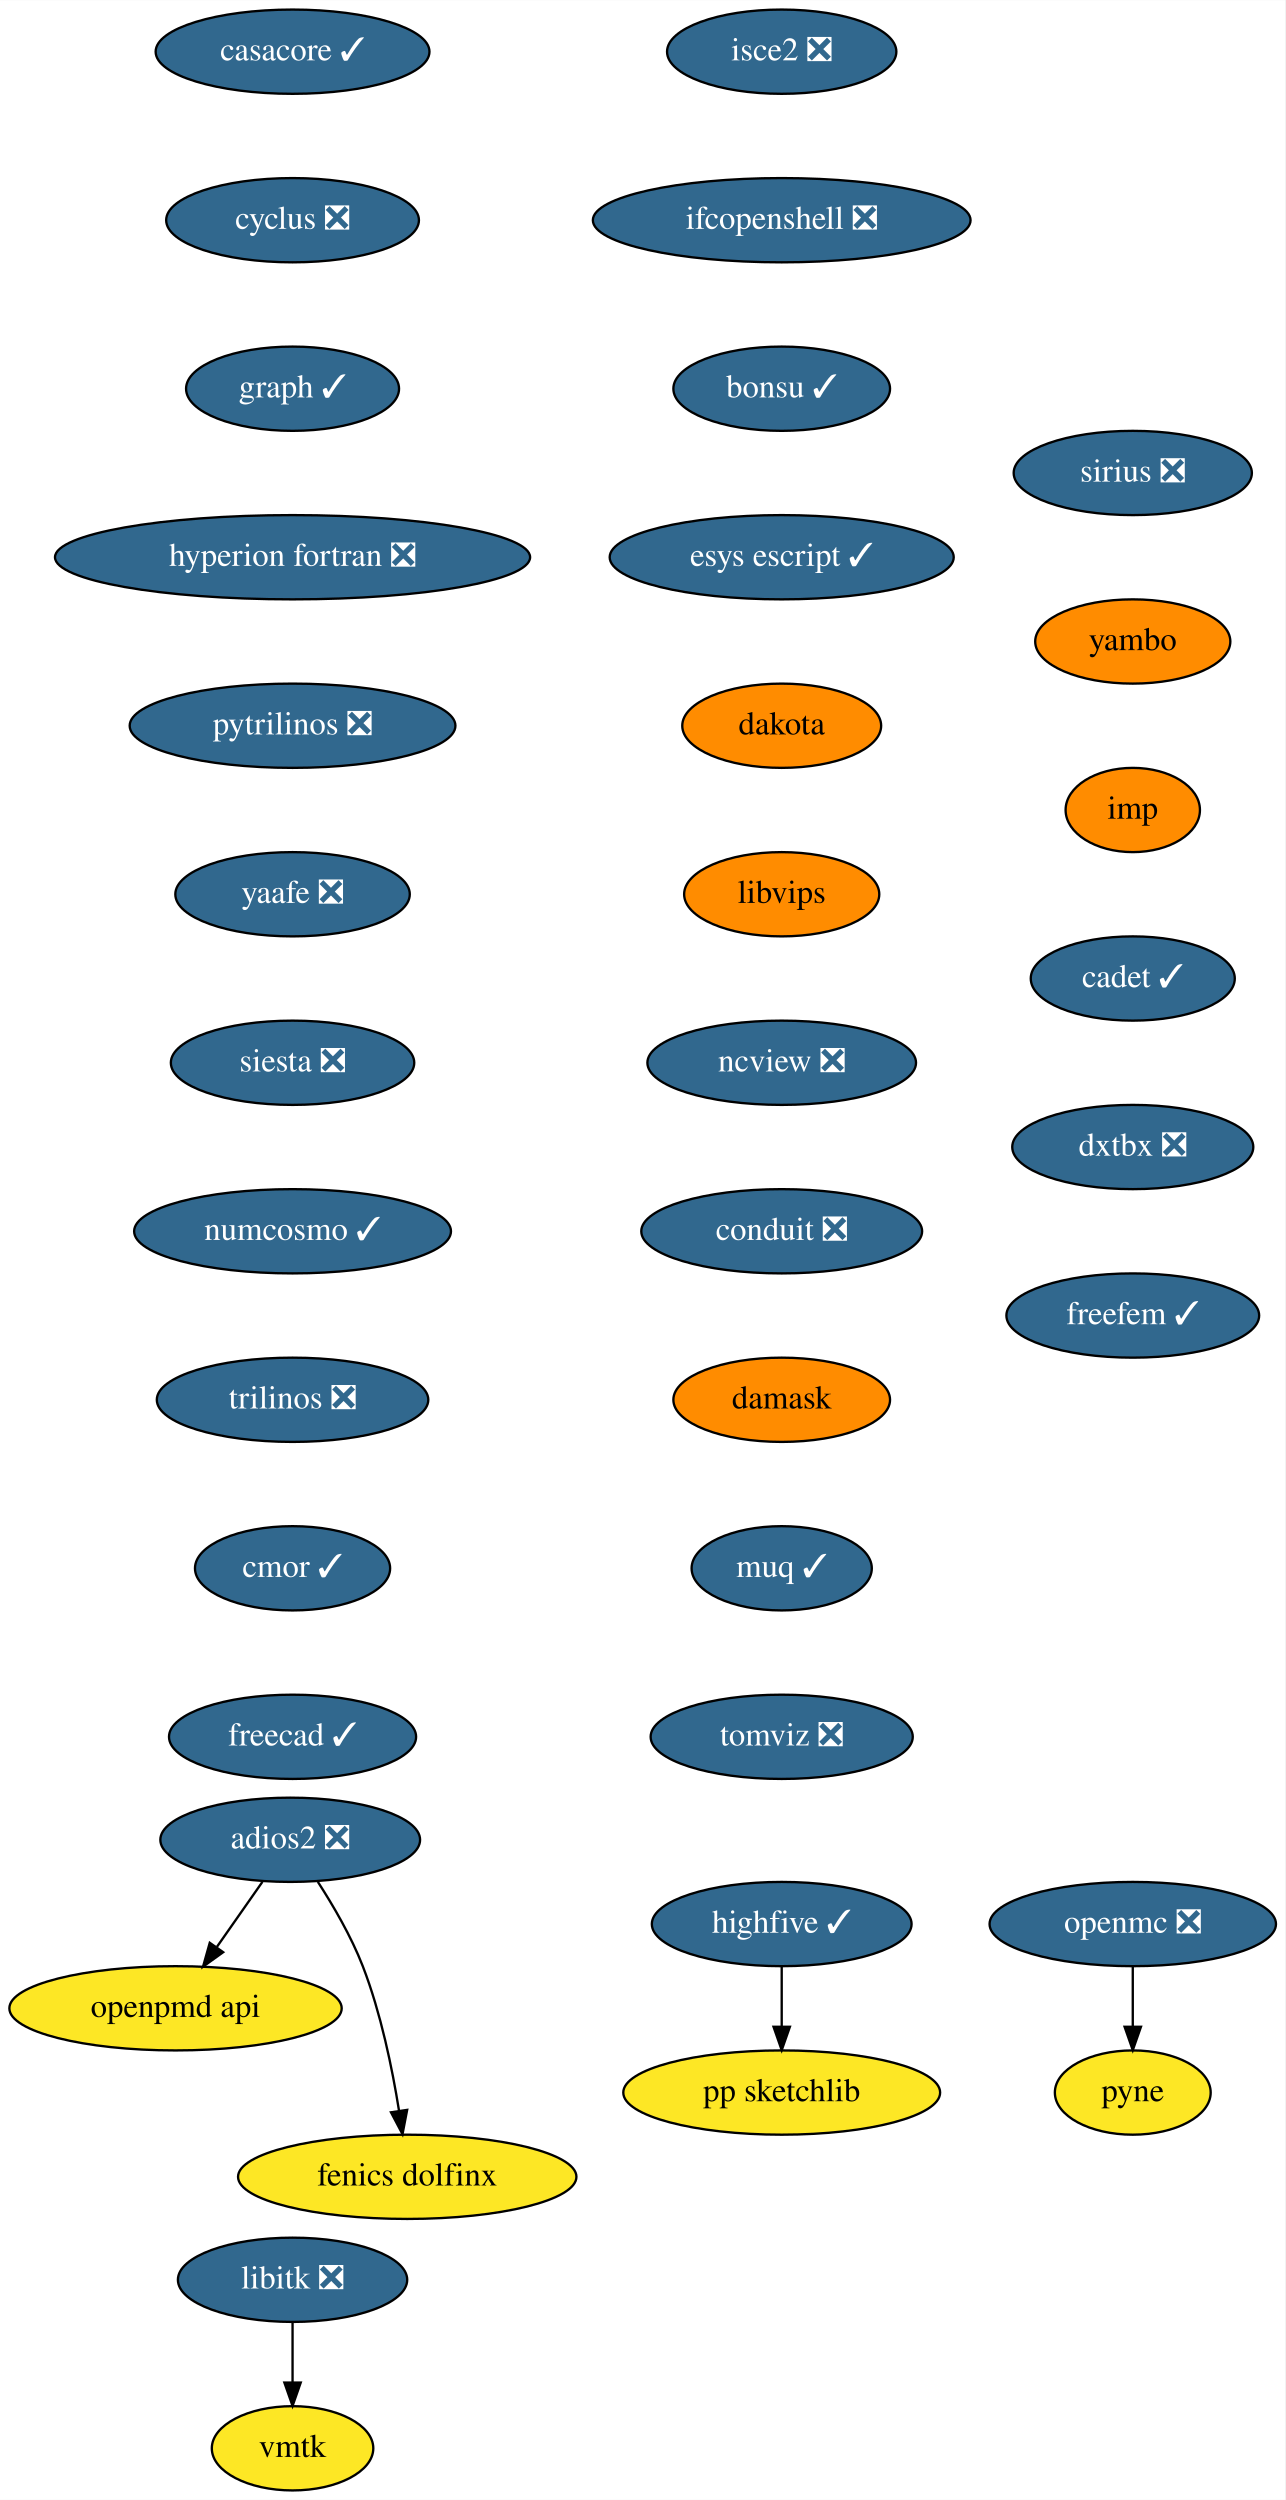
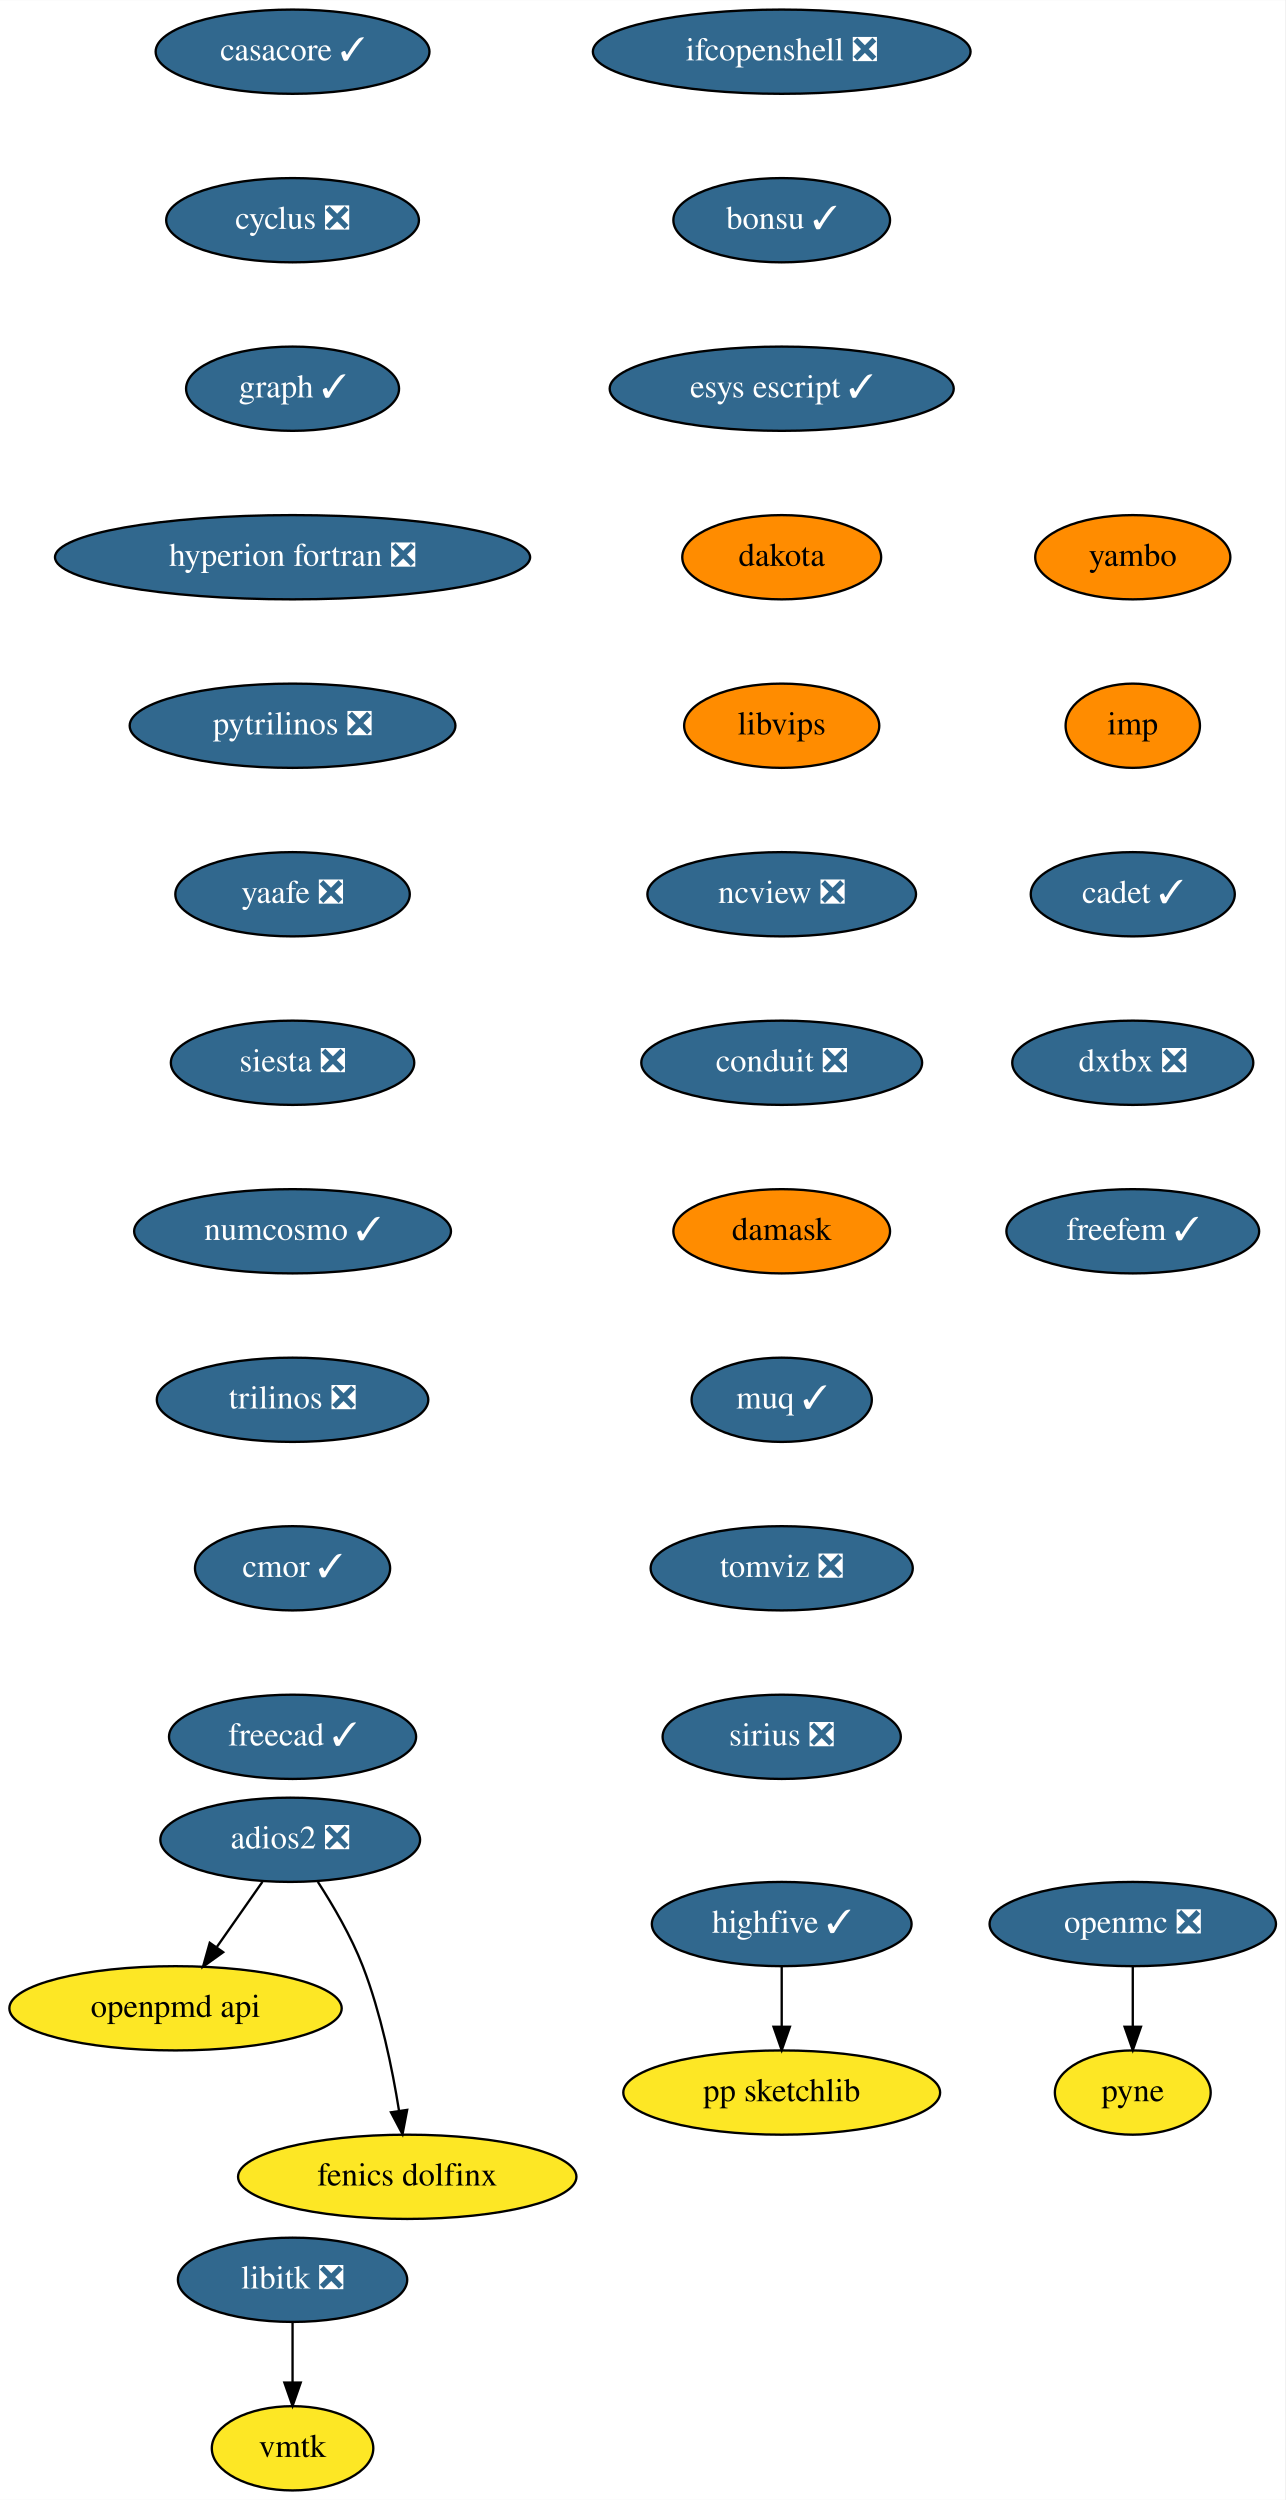
<svg xmlns="http://www.w3.org/2000/svg" xmlns:xlink="http://www.w3.org/1999/xlink" width="549pt" height="1068pt" viewBox="0.00 0.00 549.09 1068.00">
  <g id="graph0" class="graph" transform="scale(1 1) rotate(0) translate(4 1064)">
    <polygon fill="white" stroke="none" points="-4,4 -4,-1064 545.09,-1064 545.09,4 -4,4" />
    <g id="node1" class="node">
      <g id="a_node1">
        <a xlink:href="https://github.com/conda-forge/casacore-feedstock/pull/67" xlink:title="casacore ✓">
          <ellipse fill="#31688e" stroke="black" cx="121" cy="-1042" rx="58.5" ry="18" />
          <text text-anchor="middle" x="121" y="-1038.3" font-family="Times,serif" font-size="14.00" fill="white">casacore ✓</text>
        </a>
      </g>
    </g>
    <g id="node2" class="node">
      <g id="a_node2">
        <a xlink:href="https://github.com/conda-forge/cyclus-feedstock/pull/65" xlink:title="cyclus ❎">
          <ellipse fill="#31688e" stroke="black" cx="121" cy="-970" rx="54" ry="18" />
          <text text-anchor="middle" x="121" y="-966.3" font-family="Times,serif" font-size="14.00" fill="white">cyclus ❎</text>
        </a>
      </g>
    </g>
    <g id="node3" class="node">
      <g id="a_node3">
        <a xlink:href="https://github.com/conda-forge/graph-feedstock/pull/7" xlink:title="graph ✓">
          <ellipse fill="#31688e" stroke="black" cx="121" cy="-898" rx="45.5" ry="18" />
          <text text-anchor="middle" x="121" y="-894.3" font-family="Times,serif" font-size="14.00" fill="white">graph ✓</text>
        </a>
      </g>
    </g>
    <g id="node4" class="node">
      <g id="a_node4">
        <a xlink:href="https://github.com/conda-forge/hyperion-fortran-feedstock/pull/23" xlink:title="hyperion fortran ❎">
          <ellipse fill="#31688e" stroke="black" cx="121" cy="-826" rx="101.5" ry="18" />
          <text text-anchor="middle" x="121" y="-822.3" font-family="Times,serif" font-size="14.00" fill="white">hyperion fortran ❎</text>
        </a>
      </g>
    </g>
    <g id="node5" class="node">
      <g id="a_node5">
        <a xlink:href="https://github.com/conda-forge/pytrilinos-feedstock/pull/44" xlink:title="pytrilinos ❎">
          <ellipse fill="#31688e" stroke="black" cx="121" cy="-754" rx="69.59" ry="18" />
          <text text-anchor="middle" x="121" y="-750.3" font-family="Times,serif" font-size="14.00" fill="white">pytrilinos ❎</text>
        </a>
      </g>
    </g>
    <g id="node10" class="node">
      <g id="a_node10">
        <a xlink:href="https://github.com/conda-forge/yaafe-feedstock/pull/17" xlink:title="yaafe ❎">
          <ellipse fill="#31688e" stroke="black" cx="121" cy="-682" rx="50.09" ry="18" />
          <text text-anchor="middle" x="121" y="-678.3" font-family="Times,serif" font-size="14.00" fill="white">yaafe ❎</text>
        </a>
      </g>
    </g>
    <g id="node6" class="node">
      <g id="a_node6">
        <a xlink:href="https://github.com/conda-forge/libitk-feedstock/pull/70" xlink:title="libitk ❎">
          <ellipse fill="#31688e" stroke="black" cx="121" cy="-90" rx="48.99" ry="18" />
          <text text-anchor="middle" x="121" y="-86.3" font-family="Times,serif" font-size="14.00" fill="white">libitk ❎</text>
        </a>
      </g>
    </g>
    <g id="node7" class="node">
      <g id="a_node7">
        <a xlink:href="https://github.com/conda-forge/vmtk-feedstock" xlink:title="vmtk">
          <ellipse fill="#fde725" stroke="black" cx="121" cy="-18" rx="34.5" ry="18" />
          <text text-anchor="middle" x="121" y="-14.3" font-family="Times,serif" font-size="14.00">vmtk</text>
        </a>
      </g>
    </g>
    <g id="edge5" class="edge">
      <path fill="none" stroke="black" d="M121,-71.7C121,-63.98 121,-54.71 121,-46.11" />
      <polygon fill="black" stroke="black" points="124.5,-46.1 121,-36.1 117.5,-46.1 124.5,-46.1" />
    </g>
    <g id="node8" class="node">
      <g id="a_node8">
        <a xlink:href="https://github.com/conda-forge/openmc-feedstock/pull/55" xlink:title="openmc ❎">
          <ellipse fill="#31688e" stroke="black" cx="480" cy="-242" rx="61.19" ry="18" />
          <text text-anchor="middle" x="480" y="-238.3" font-family="Times,serif" font-size="14.00" fill="white">openmc ❎</text>
        </a>
      </g>
    </g>
    <g id="node9" class="node">
      <g id="a_node9">
        <a xlink:href="https://github.com/conda-forge/pyne-feedstock" xlink:title="pyne">
          <ellipse fill="#fde725" stroke="black" cx="480" cy="-170" rx="33.29" ry="18" />
          <text text-anchor="middle" x="480" y="-166.3" font-family="Times,serif" font-size="14.00">pyne</text>
        </a>
      </g>
    </g>
    <g id="edge6" class="edge">
      <path fill="none" stroke="black" d="M480,-223.7C480,-215.98 480,-206.71 480,-198.11" />
      <polygon fill="black" stroke="black" points="483.5,-198.1 480,-188.1 476.5,-198.1 483.5,-198.1" />
    </g>
    <g id="node11" class="node">
      <g id="a_node11">
        <a xlink:href="https://github.com/conda-forge/siesta-feedstock/pull/31" xlink:title="siesta ❎">
          <ellipse fill="#31688e" stroke="black" cx="121" cy="-610" rx="52" ry="18" />
          <text text-anchor="middle" x="121" y="-606.3" font-family="Times,serif" font-size="14.00" fill="white">siesta ❎</text>
        </a>
      </g>
    </g>
    <g id="node12" class="node">
      <g id="a_node12">
        <a xlink:href="https://github.com/conda-forge/numcosmo-feedstock/pull/28" xlink:title="numcosmo ✓">
          <ellipse fill="#31688e" stroke="black" cx="121" cy="-538" rx="67.69" ry="18" />
          <text text-anchor="middle" x="121" y="-534.3" font-family="Times,serif" font-size="14.00" fill="white">numcosmo ✓</text>
        </a>
      </g>
    </g>
    <g id="node13" class="node">
      <g id="a_node13">
        <a xlink:href="https://github.com/conda-forge/trilinos-feedstock/pull/40" xlink:title="trilinos ❎">
          <ellipse fill="#31688e" stroke="black" cx="121" cy="-466" rx="58" ry="18" />
          <text text-anchor="middle" x="121" y="-462.3" font-family="Times,serif" font-size="14.00" fill="white">trilinos ❎</text>
        </a>
      </g>
    </g>
    <g id="node14" class="node">
      <g id="a_node14">
        <a xlink:href="https://github.com/conda-forge/cmor-feedstock/pull/50" xlink:title="cmor ✓">
          <ellipse fill="#31688e" stroke="black" cx="121" cy="-394" rx="41.69" ry="18" />
          <text text-anchor="middle" x="121" y="-390.3" font-family="Times,serif" font-size="14.00" fill="white">cmor ✓</text>
        </a>
      </g>
    </g>
    <g id="node16" class="node">
      <g id="a_node16">
        <a xlink:href="https://github.com/conda-forge/freecad-feedstock/pull/75" xlink:title="freecad ✓">
          <ellipse fill="#31688e" stroke="black" cx="121" cy="-322" rx="52.79" ry="18" />
          <text text-anchor="middle" x="121" y="-318.3" font-family="Times,serif" font-size="14.00" fill="white">freecad ✓</text>
        </a>
      </g>
    </g>
    <g id="node15" class="node">
      <g id="a_node15">
        <a xlink:href="https://github.com/conda-forge/openpmd-api-feedstock" xlink:title="openpmd api">
          <ellipse fill="#fde725" stroke="black" cx="71" cy="-206" rx="71" ry="18" />
          <text text-anchor="middle" x="71" y="-202.3" font-family="Times,serif" font-size="14.00">openpmd api</text>
        </a>
      </g>
    </g>
    <g id="node17" class="node">
      <g id="a_node17">
        <a xlink:href="https://github.com/conda-forge/highfive-feedstock/pull/29" xlink:title="highfive ✓">
          <ellipse fill="#31688e" stroke="black" cx="330" cy="-242" rx="55.49" ry="18" />
          <text text-anchor="middle" x="330" y="-238.3" font-family="Times,serif" font-size="14.00" fill="white">highfive ✓</text>
        </a>
      </g>
    </g>
    <g id="node18" class="node">
      <g id="a_node18">
        <a xlink:href="https://github.com/conda-forge/pp-sketchlib-feedstock" xlink:title="pp sketchlib">
          <ellipse fill="#fde725" stroke="black" cx="330" cy="-170" rx="67.69" ry="18" />
          <text text-anchor="middle" x="330" y="-166.3" font-family="Times,serif" font-size="14.00">pp sketchlib</text>
        </a>
      </g>
    </g>
    <g id="edge13" class="edge">
      <path fill="none" stroke="black" d="M330,-223.7C330,-215.98 330,-206.71 330,-198.11" />
      <polygon fill="black" stroke="black" points="333.5,-198.1 330,-188.1 326.5,-198.1 333.5,-198.1" />
    </g>
    <g id="node19" class="node">
      <g id="a_node19">
-         <a xlink:href="https://github.com/conda-forge/isce2-feedstock/pull/56" xlink:title="isce2 ❎">
-           <ellipse fill="#31688e" stroke="black" cx="330" cy="-1042" rx="48.99" ry="18" />
-           <text text-anchor="middle" x="330" y="-1038.3" font-family="Times,serif" font-size="14.00" fill="white">isce2 ❎</text>
+         <a xlink:href="https://github.com/conda-forge/ifcopenshell-feedstock/pull/21" xlink:title="ifcopenshell ❎">
+           <ellipse fill="#31688e" stroke="black" cx="330" cy="-1042" rx="80.69" ry="18" />
+           <text text-anchor="middle" x="330" y="-1038.3" font-family="Times,serif" font-size="14.00" fill="white">ifcopenshell ❎</text>
        </a>
      </g>
    </g>
    <g id="node20" class="node">
      <g id="a_node20">
-         <a xlink:href="https://github.com/conda-forge/ifcopenshell-feedstock/pull/21" xlink:title="ifcopenshell ❎">
-           <ellipse fill="#31688e" stroke="black" cx="330" cy="-970" rx="80.69" ry="18" />
-           <text text-anchor="middle" x="330" y="-966.3" font-family="Times,serif" font-size="14.00" fill="white">ifcopenshell ❎</text>
+         <a xlink:href="https://github.com/conda-forge/bonsu-feedstock/pull/44" xlink:title="bonsu ✓">
+           <ellipse fill="#31688e" stroke="black" cx="330" cy="-970" rx="46.29" ry="18" />
+           <text text-anchor="middle" x="330" y="-966.3" font-family="Times,serif" font-size="14.00" fill="white">bonsu ✓</text>
+         </a>
+       </g>
+     </g>
+     <g id="node23" class="node">
+       <g id="a_node23">
+         <a xlink:href="https://github.com/conda-forge/esys-escript-feedstock/pull/54" xlink:title="esys escript ✓">
+           <ellipse fill="#31688e" stroke="black" cx="330" cy="-898" rx="73.5" ry="18" />
+           <text text-anchor="middle" x="330" y="-894.3" font-family="Times,serif" font-size="14.00" fill="white">esys escript ✓</text>
        </a>
      </g>
    </g>
    <g id="node21" class="node">
      <g id="a_node21">
-         <a xlink:href="https://github.com/conda-forge/bonsu-feedstock/pull/44" xlink:title="bonsu ✓">
-           <ellipse fill="#31688e" stroke="black" cx="330" cy="-898" rx="46.29" ry="18" />
-           <text text-anchor="middle" x="330" y="-894.3" font-family="Times,serif" font-size="14.00" fill="white">bonsu ✓</text>
-         </a>
-       </g>
-     </g>
-     <g id="node24" class="node">
-       <g id="a_node24">
-         <a xlink:href="https://github.com/conda-forge/esys-escript-feedstock/pull/54" xlink:title="esys escript ✓">
-           <ellipse fill="#31688e" stroke="black" cx="330" cy="-826" rx="73.5" ry="18" />
-           <text text-anchor="middle" x="330" y="-822.3" font-family="Times,serif" font-size="14.00" fill="white">esys escript ✓</text>
-         </a>
-       </g>
-     </g>
-     <g id="node22" class="node">
-       <g id="a_node22">
        <a xlink:href="https://github.com/conda-forge/adios2-feedstock/pull/59" xlink:title="adios2 ❎">
          <ellipse fill="#31688e" stroke="black" cx="120" cy="-278" rx="55.49" ry="18" />
          <text text-anchor="middle" x="120" y="-274.3" font-family="Times,serif" font-size="14.00" fill="white">adios2 ❎</text>
        </a>
      </g>
    </g>
-     <g id="edge16" class="edge">
+     <g id="edge15" class="edge">
      <path fill="none" stroke="black" d="M108.14,-260.05C102.3,-251.71 95.14,-241.49 88.68,-232.25" />
      <polygon fill="black" stroke="black" points="91.35,-229.97 82.75,-223.79 85.62,-233.99 91.35,-229.97" />
    </g>
-     <g id="node23" class="node">
-       <g id="a_node23">
+     <g id="node22" class="node">
+       <g id="a_node22">
        <a xlink:href="https://github.com/conda-forge/fenics-dolfinx-feedstock" xlink:title="fenics dolfinx">
          <ellipse fill="#fde725" stroke="black" cx="170" cy="-134" rx="72.29" ry="18" />
          <text text-anchor="middle" x="170" y="-130.3" font-family="Times,serif" font-size="14.00">fenics dolfinx</text>
        </a>
      </g>
    </g>
-     <g id="edge17" class="edge">
+     <g id="edge16" class="edge">
      <path fill="none" stroke="black" d="M131.8,-260.04C138.32,-249.97 146.07,-236.72 151,-224 158.74,-204.02 163.62,-180.23 166.48,-162.28" />
      <polygon fill="black" stroke="black" points="169.97,-162.6 167.98,-152.2 163.05,-161.57 169.97,-162.6" />
    </g>
+     <g id="node24" class="node">
+       <g id="a_node24">
+         <a xlink:href="https://github.com/conda-forge/dakota-feedstock" xlink:title="dakota">
+           <ellipse fill="#ff8c00" stroke="black" cx="330" cy="-826" rx="42.49" ry="18" />
+           <text text-anchor="middle" x="330" y="-822.3" font-family="Times,serif" font-size="14.00">dakota</text>
+         </a>
+       </g>
+     </g>
    <g id="node25" class="node">
      <g id="a_node25">
-         <a xlink:href="https://github.com/conda-forge/dakota-feedstock" xlink:title="dakota">
-           <ellipse fill="#ff8c00" stroke="black" cx="330" cy="-754" rx="42.49" ry="18" />
-           <text text-anchor="middle" x="330" y="-750.3" font-family="Times,serif" font-size="14.00">dakota</text>
+         <a xlink:href="https://github.com/conda-forge/libvips-feedstock" xlink:title="libvips">
+           <ellipse fill="#ff8c00" stroke="black" cx="330" cy="-754" rx="41.69" ry="18" />
+           <text text-anchor="middle" x="330" y="-750.3" font-family="Times,serif" font-size="14.00">libvips</text>
        </a>
      </g>
    </g>
    <g id="node26" class="node">
      <g id="a_node26">
-         <a xlink:href="https://github.com/conda-forge/libvips-feedstock" xlink:title="libvips">
-           <ellipse fill="#ff8c00" stroke="black" cx="330" cy="-682" rx="41.69" ry="18" />
-           <text text-anchor="middle" x="330" y="-678.3" font-family="Times,serif" font-size="14.00">libvips</text>
+         <a xlink:href="https://github.com/conda-forge/ncview-feedstock/pull/14" xlink:title="ncview ❎">
+           <ellipse fill="#31688e" stroke="black" cx="330" cy="-682" rx="57.39" ry="18" />
+           <text text-anchor="middle" x="330" y="-678.3" font-family="Times,serif" font-size="14.00" fill="white">ncview ❎</text>
        </a>
      </g>
    </g>
    <g id="node27" class="node">
      <g id="a_node27">
-         <a xlink:href="https://github.com/conda-forge/ncview-feedstock/pull/14" xlink:title="ncview ❎">
-           <ellipse fill="#31688e" stroke="black" cx="330" cy="-610" rx="57.39" ry="18" />
-           <text text-anchor="middle" x="330" y="-606.3" font-family="Times,serif" font-size="14.00" fill="white">ncview ❎</text>
+         <a xlink:href="https://github.com/conda-forge/conduit-feedstock/pull/27" xlink:title="conduit ❎">
+           <ellipse fill="#31688e" stroke="black" cx="330" cy="-610" rx="60" ry="18" />
+           <text text-anchor="middle" x="330" y="-606.3" font-family="Times,serif" font-size="14.00" fill="white">conduit ❎</text>
        </a>
      </g>
    </g>
    <g id="node28" class="node">
      <g id="a_node28">
-         <a xlink:href="https://github.com/conda-forge/conduit-feedstock/pull/27" xlink:title="conduit ❎">
-           <ellipse fill="#31688e" stroke="black" cx="330" cy="-538" rx="60" ry="18" />
-           <text text-anchor="middle" x="330" y="-534.3" font-family="Times,serif" font-size="14.00" fill="white">conduit ❎</text>
+         <a xlink:href="https://github.com/conda-forge/damask-feedstock" xlink:title="damask">
+           <ellipse fill="#ff8c00" stroke="black" cx="330" cy="-538" rx="46.29" ry="18" />
+           <text text-anchor="middle" x="330" y="-534.3" font-family="Times,serif" font-size="14.00">damask</text>
        </a>
      </g>
    </g>
    <g id="node29" class="node">
      <g id="a_node29">
-         <a xlink:href="https://github.com/conda-forge/damask-feedstock" xlink:title="damask">
-           <ellipse fill="#ff8c00" stroke="black" cx="330" cy="-466" rx="46.29" ry="18" />
-           <text text-anchor="middle" x="330" y="-462.3" font-family="Times,serif" font-size="14.00">damask</text>
+         <a xlink:href="https://github.com/conda-forge/muq-feedstock/pull/25" xlink:title="muq ✓">
+           <ellipse fill="#31688e" stroke="black" cx="330" cy="-466" rx="38.5" ry="18" />
+           <text text-anchor="middle" x="330" y="-462.3" font-family="Times,serif" font-size="14.00" fill="white">muq ✓</text>
        </a>
      </g>
    </g>
    <g id="node30" class="node">
      <g id="a_node30">
-         <a xlink:href="https://github.com/conda-forge/muq-feedstock/pull/25" xlink:title="muq ✓">
-           <ellipse fill="#31688e" stroke="black" cx="330" cy="-394" rx="38.5" ry="18" />
-           <text text-anchor="middle" x="330" y="-390.3" font-family="Times,serif" font-size="14.00" fill="white">muq ✓</text>
+         <a xlink:href="https://github.com/conda-forge/tomviz-feedstock/pull/44" xlink:title="tomviz ❎">
+           <ellipse fill="#31688e" stroke="black" cx="330" cy="-394" rx="56" ry="18" />
+           <text text-anchor="middle" x="330" y="-390.3" font-family="Times,serif" font-size="14.00" fill="white">tomviz ❎</text>
        </a>
      </g>
    </g>
    <g id="node31" class="node">
      <g id="a_node31">
-         <a xlink:href="https://github.com/conda-forge/tomviz-feedstock/pull/44" xlink:title="tomviz ❎">
-           <ellipse fill="#31688e" stroke="black" cx="330" cy="-322" rx="56" ry="18" />
-           <text text-anchor="middle" x="330" y="-318.3" font-family="Times,serif" font-size="14.00" fill="white">tomviz ❎</text>
+         <a xlink:href="https://github.com/conda-forge/sirius-feedstock/pull/14" xlink:title="sirius ❎">
+           <ellipse fill="#31688e" stroke="black" cx="330" cy="-322" rx="50.89" ry="18" />
+           <text text-anchor="middle" x="330" y="-318.3" font-family="Times,serif" font-size="14.00" fill="white">sirius ❎</text>
        </a>
      </g>
    </g>
    <g id="node32" class="node">
      <g id="a_node32">
-         <a xlink:href="https://github.com/conda-forge/sirius-feedstock/pull/14" xlink:title="sirius ❎">
-           <ellipse fill="#31688e" stroke="black" cx="480" cy="-862" rx="50.89" ry="18" />
-           <text text-anchor="middle" x="480" y="-858.3" font-family="Times,serif" font-size="14.00" fill="white">sirius ❎</text>
+         <a xlink:href="https://github.com/conda-forge/yambo-feedstock" xlink:title="yambo">
+           <ellipse fill="#ff8c00" stroke="black" cx="480" cy="-826" rx="41.69" ry="18" />
+           <text text-anchor="middle" x="480" y="-822.3" font-family="Times,serif" font-size="14.00">yambo</text>
        </a>
      </g>
    </g>
    <g id="node33" class="node">
      <g id="a_node33">
-         <a xlink:href="https://github.com/conda-forge/yambo-feedstock" xlink:title="yambo">
-           <ellipse fill="#ff8c00" stroke="black" cx="480" cy="-790" rx="41.69" ry="18" />
-           <text text-anchor="middle" x="480" y="-786.3" font-family="Times,serif" font-size="14.00">yambo</text>
+         <a xlink:href="https://github.com/conda-forge/imp-feedstock" xlink:title="imp">
+           <ellipse fill="#ff8c00" stroke="black" cx="480" cy="-754" rx="28.7" ry="18" />
+           <text text-anchor="middle" x="480" y="-750.3" font-family="Times,serif" font-size="14.00">imp</text>
        </a>
      </g>
    </g>
    <g id="node34" class="node">
      <g id="a_node34">
-         <a xlink:href="https://github.com/conda-forge/imp-feedstock" xlink:title="imp">
-           <ellipse fill="#ff8c00" stroke="black" cx="480" cy="-718" rx="28.7" ry="18" />
-           <text text-anchor="middle" x="480" y="-714.3" font-family="Times,serif" font-size="14.00">imp</text>
+         <a xlink:href="https://github.com/conda-forge/cadet-feedstock/pull/6" xlink:title="cadet ✓">
+           <ellipse fill="#31688e" stroke="black" cx="480" cy="-682" rx="43.59" ry="18" />
+           <text text-anchor="middle" x="480" y="-678.3" font-family="Times,serif" font-size="14.00" fill="white">cadet ✓</text>
        </a>
      </g>
    </g>
    <g id="node35" class="node">
      <g id="a_node35">
-         <a xlink:href="https://github.com/conda-forge/cadet-feedstock/pull/6" xlink:title="cadet ✓">
-           <ellipse fill="#31688e" stroke="black" cx="480" cy="-646" rx="43.59" ry="18" />
-           <text text-anchor="middle" x="480" y="-642.3" font-family="Times,serif" font-size="14.00" fill="white">cadet ✓</text>
+         <a xlink:href="https://github.com/conda-forge/dxtbx-feedstock/pull/20" xlink:title="dxtbx ❎">
+           <ellipse fill="#31688e" stroke="black" cx="480" cy="-610" rx="51.5" ry="18" />
+           <text text-anchor="middle" x="480" y="-606.3" font-family="Times,serif" font-size="14.00" fill="white">dxtbx ❎</text>
        </a>
      </g>
    </g>
    <g id="node36" class="node">
      <g id="a_node36">
-         <a xlink:href="https://github.com/conda-forge/dxtbx-feedstock/pull/20" xlink:title="dxtbx ❎">
-           <ellipse fill="#31688e" stroke="black" cx="480" cy="-574" rx="51.5" ry="18" />
-           <text text-anchor="middle" x="480" y="-570.3" font-family="Times,serif" font-size="14.00" fill="white">dxtbx ❎</text>
-         </a>
-       </g>
-     </g>
-     <g id="node37" class="node">
-       <g id="a_node37">
        <a xlink:href="https://github.com/conda-forge/freefem-feedstock/pull/1" xlink:title="freefem ✓">
-           <ellipse fill="#31688e" stroke="black" cx="480" cy="-502" rx="54" ry="18" />
-           <text text-anchor="middle" x="480" y="-498.3" font-family="Times,serif" font-size="14.00" fill="white">freefem ✓</text>
+           <ellipse fill="#31688e" stroke="black" cx="480" cy="-538" rx="54" ry="18" />
+           <text text-anchor="middle" x="480" y="-534.3" font-family="Times,serif" font-size="14.00" fill="white">freefem ✓</text>
        </a>
      </g>
    </g>
  </g>
</svg>
